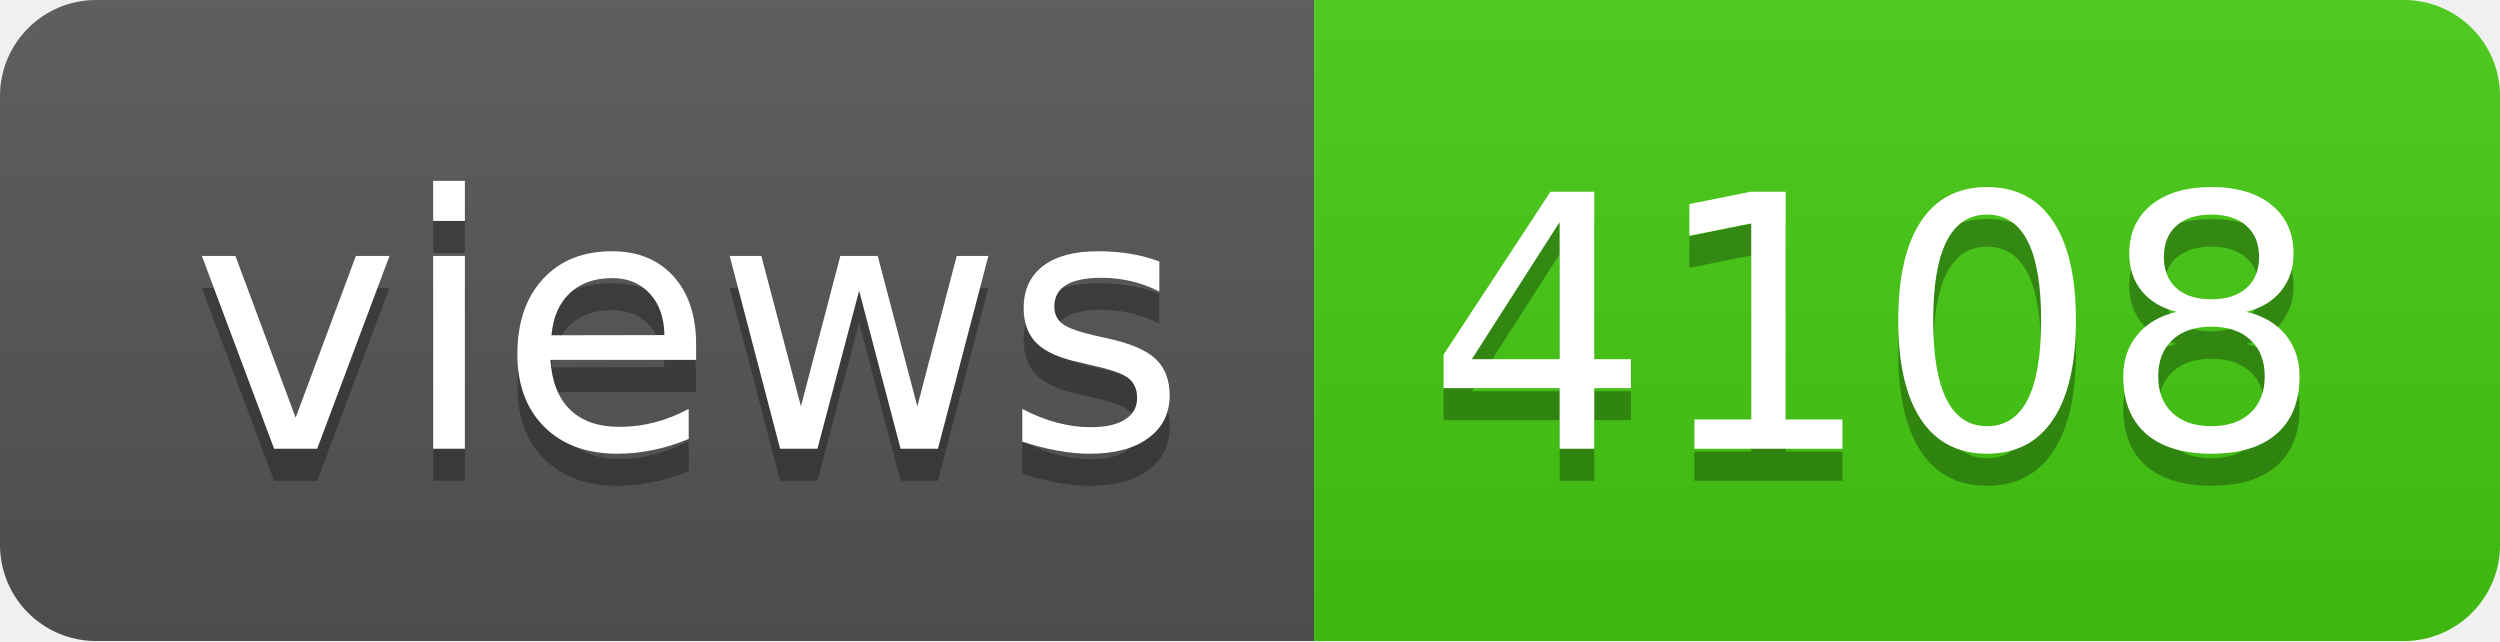
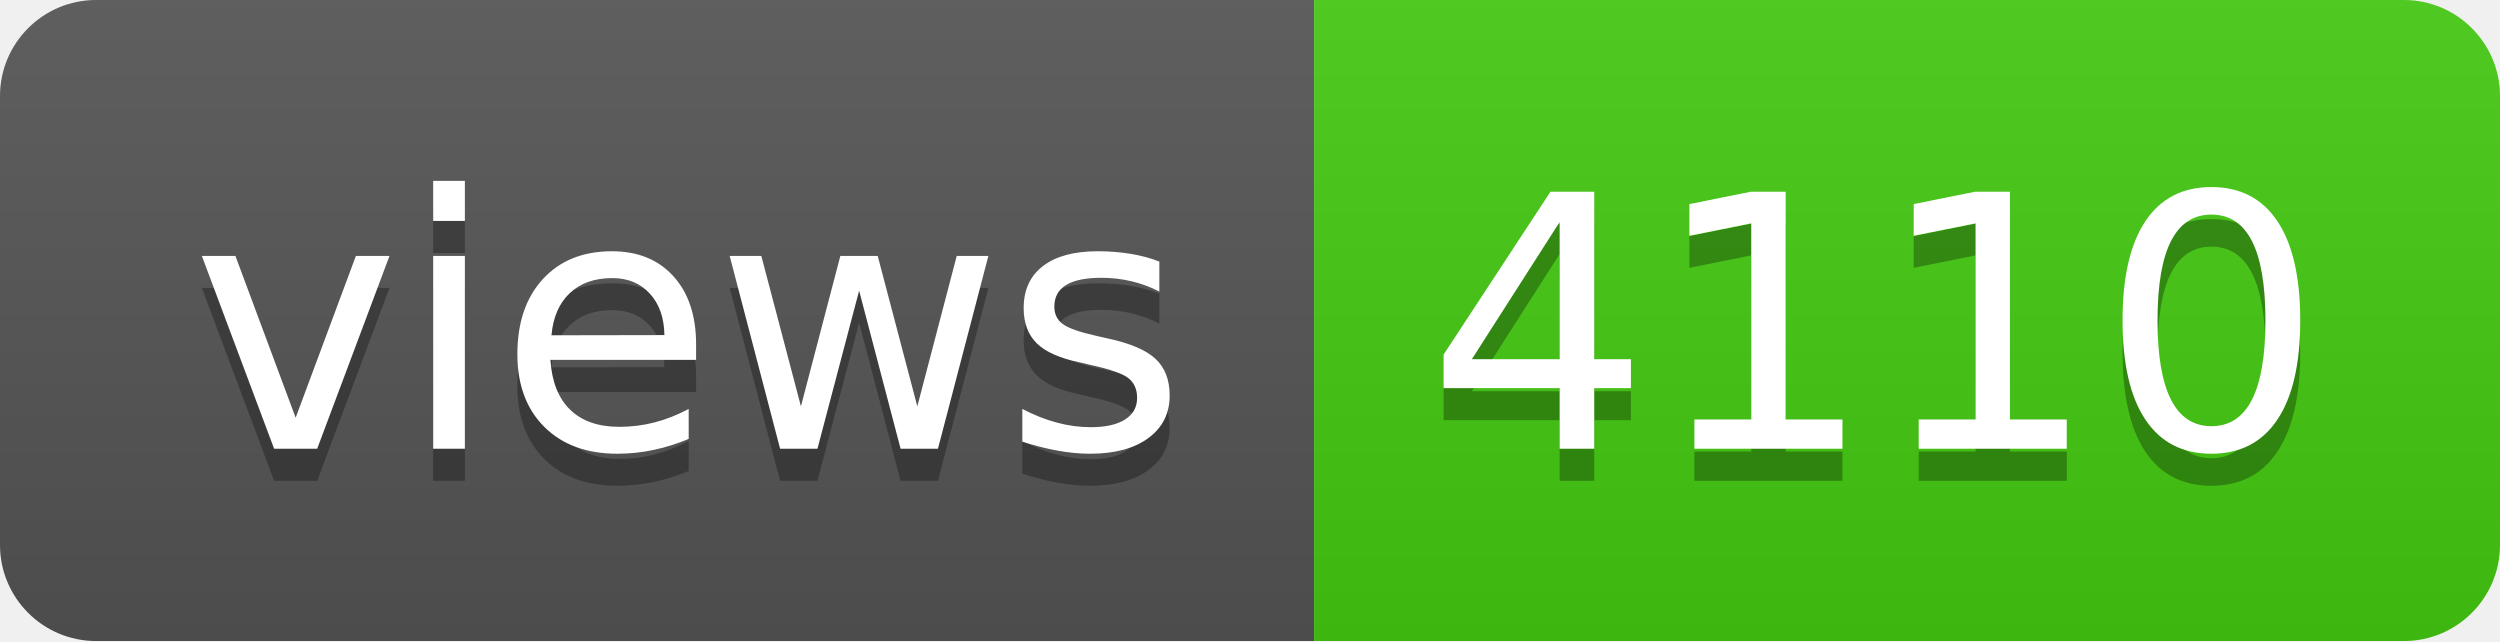
- <svg xmlns="http://www.w3.org/2000/svg" width="78" height="20" role="img" aria-label="views: 4108">
+ <svg xmlns="http://www.w3.org/2000/svg" width="78" height="20" role="img" aria-label="views: 4110">
  <linearGradient id="s" x2="0" y2="100%">
    <stop offset="0" stop-color="#bbb" stop-opacity=".1" />
    <stop offset="1" stop-opacity=".1" />
  </linearGradient>
  <clipPath id="r">
    <rect width="78" height="20" rx="3" fill="#fff" />
  </clipPath>
  <g clip-path="url(#r)">
    <rect width="41" height="20" fill="#555" />
    <rect x="41" width="37" height="20" fill="#4c1" />
    <rect width="78" height="20" fill="url(#s)" />
  </g>
  <g fill="#fff" text-anchor="middle" font-family="Verdana,Geneva,DejaVu Sans,sans-serif" text-rendering="geometricPrecision" font-size="110">
    <text aria-hidden="true" x="215" y="150" fill="#010101" fill-opacity=".3" transform="scale(.1)" textLength="310">views</text>
    <text x="215" y="140" transform="scale(.1)" fill="#fff" textLength="310">views</text>
-     <text aria-hidden="true" x="585" y="150" fill="#010101" fill-opacity=".3" transform="scale(.1)" textLength="270">4108</text>
-     <text x="585" y="140" transform="scale(.1)" fill="#fff" textLength="270">4108</text>
+     <text aria-hidden="true" x="585" y="150" fill="#010101" fill-opacity=".3" transform="scale(.1)" textLength="270">4110</text>
+     <text x="585" y="140" transform="scale(.1)" fill="#fff" textLength="270">4110</text>
  </g>
</svg>
